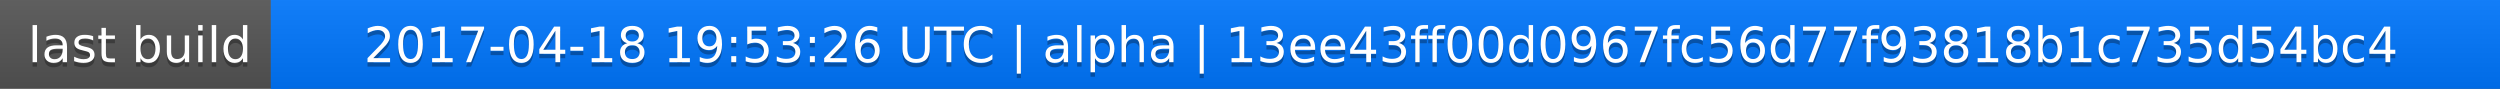
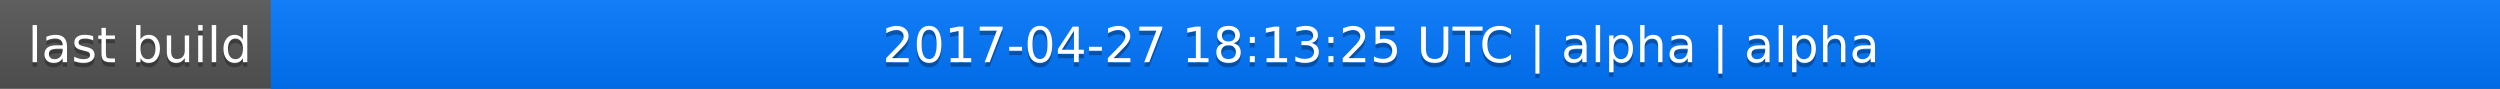
<svg xmlns="http://www.w3.org/2000/svg" width="563" height="20">
  <linearGradient id="a" x2="0" y2="100%">
    <stop offset="0" stop-color="#bbb" stop-opacity=".1" />
    <stop offset="1" stop-opacity=".1" />
  </linearGradient>
  <rect rx="0" width="563" height="20" fill="#555" />
  <rect rx="0" x="61" width="502" height="20" fill="#07f" />
  <path fill="#07f" d="M61 0h4v20h-4z" />
  <rect rx="0" width="563" height="20" fill="url(#a)" />
  <g fill="#fff" text-anchor="middle" font-family="DejaVu Sans,Verdana,Geneva,sans-serif" font-size="11">
    <text x="31.5" y="15" fill="#010101" fill-opacity=".3">last build</text>
    <text x="31.5" y="14">last build</text>
-     <text x="311" y="15" fill="#010101" fill-opacity=".3">2017-04-18 19:53:26 UTC | alpha | 13ee43ff00d0967fc56d77f93818b1c735d54bc4</text>
-     <text x="311" y="14">2017-04-18 19:53:26 UTC | alpha | 13ee43ff00d0967fc56d77f93818b1c735d54bc4</text>
+     <text x="311" y="15" fill="#010101" fill-opacity=".3">2017-04-27 18:13:25 UTC | alpha | alpha</text>
+     <text x="311" y="14">2017-04-27 18:13:25 UTC | alpha | alpha</text>
  </g>
</svg>
